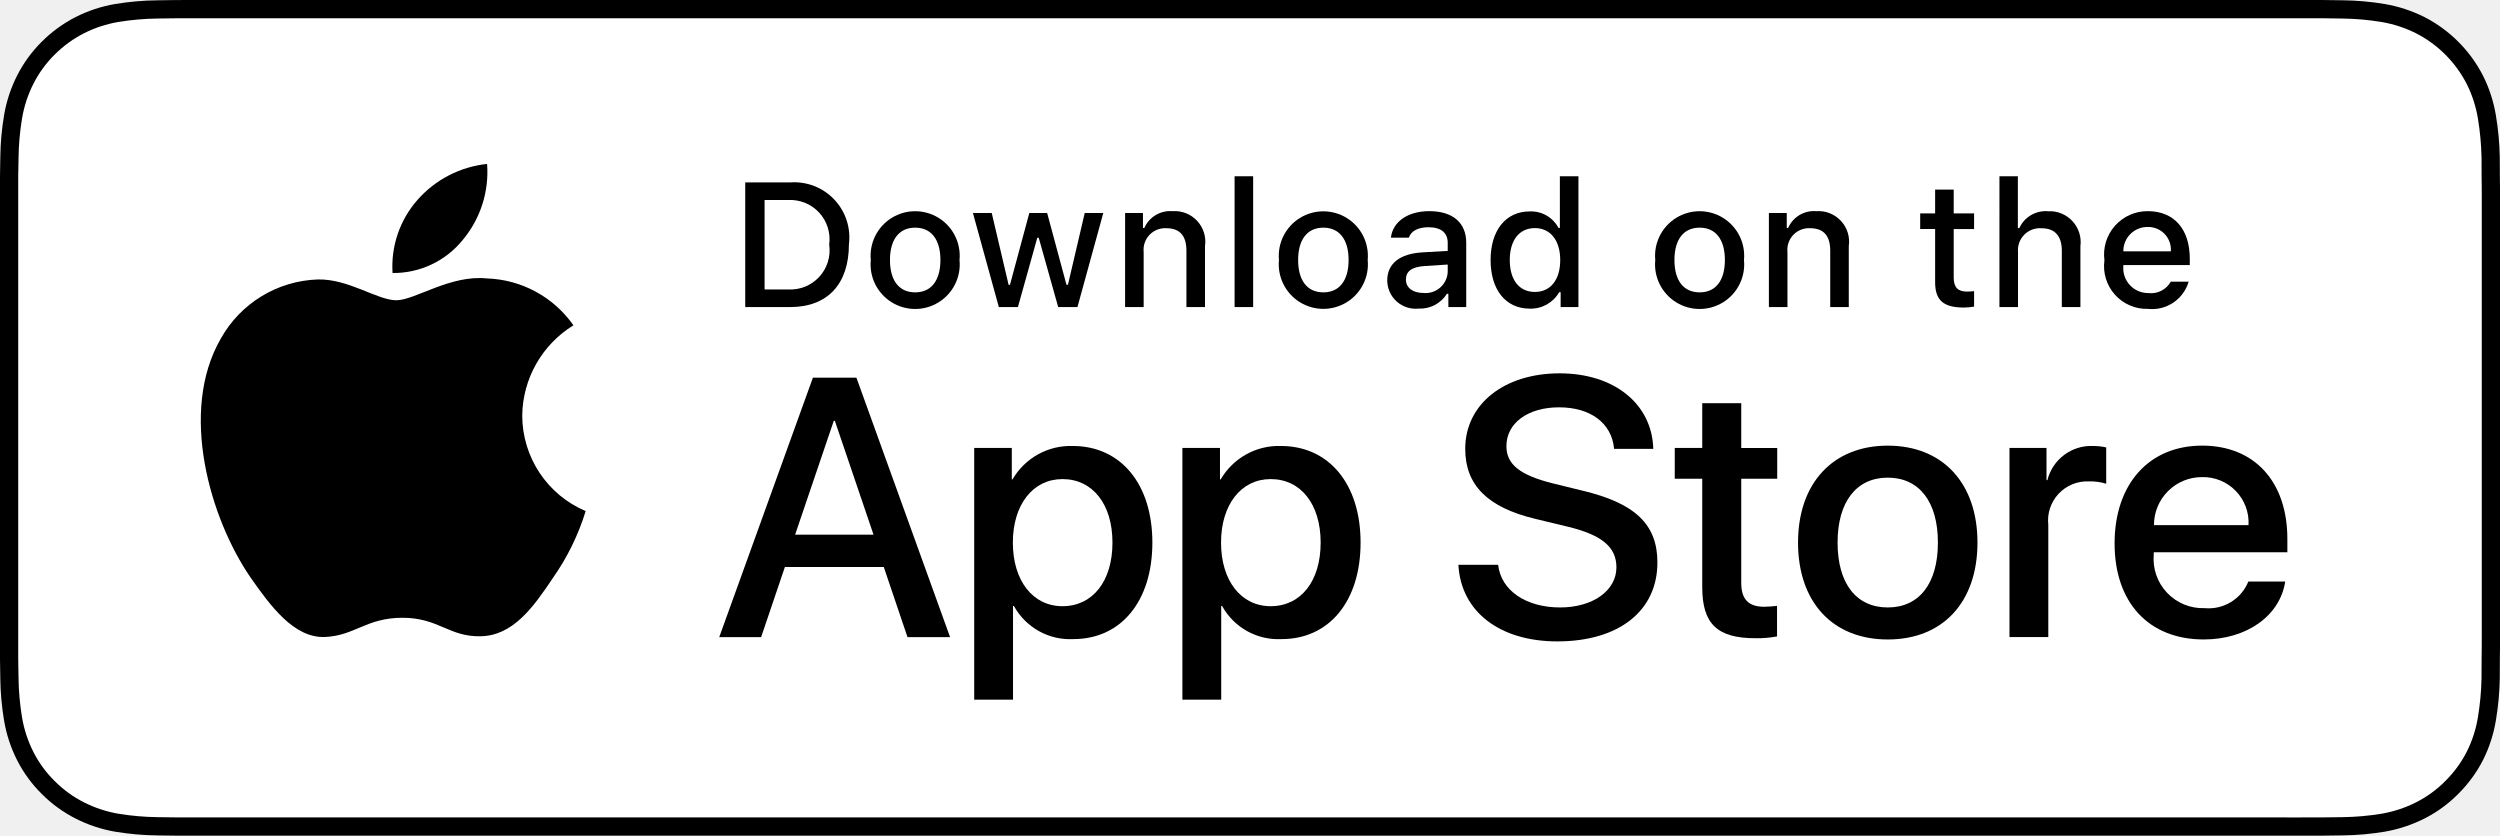
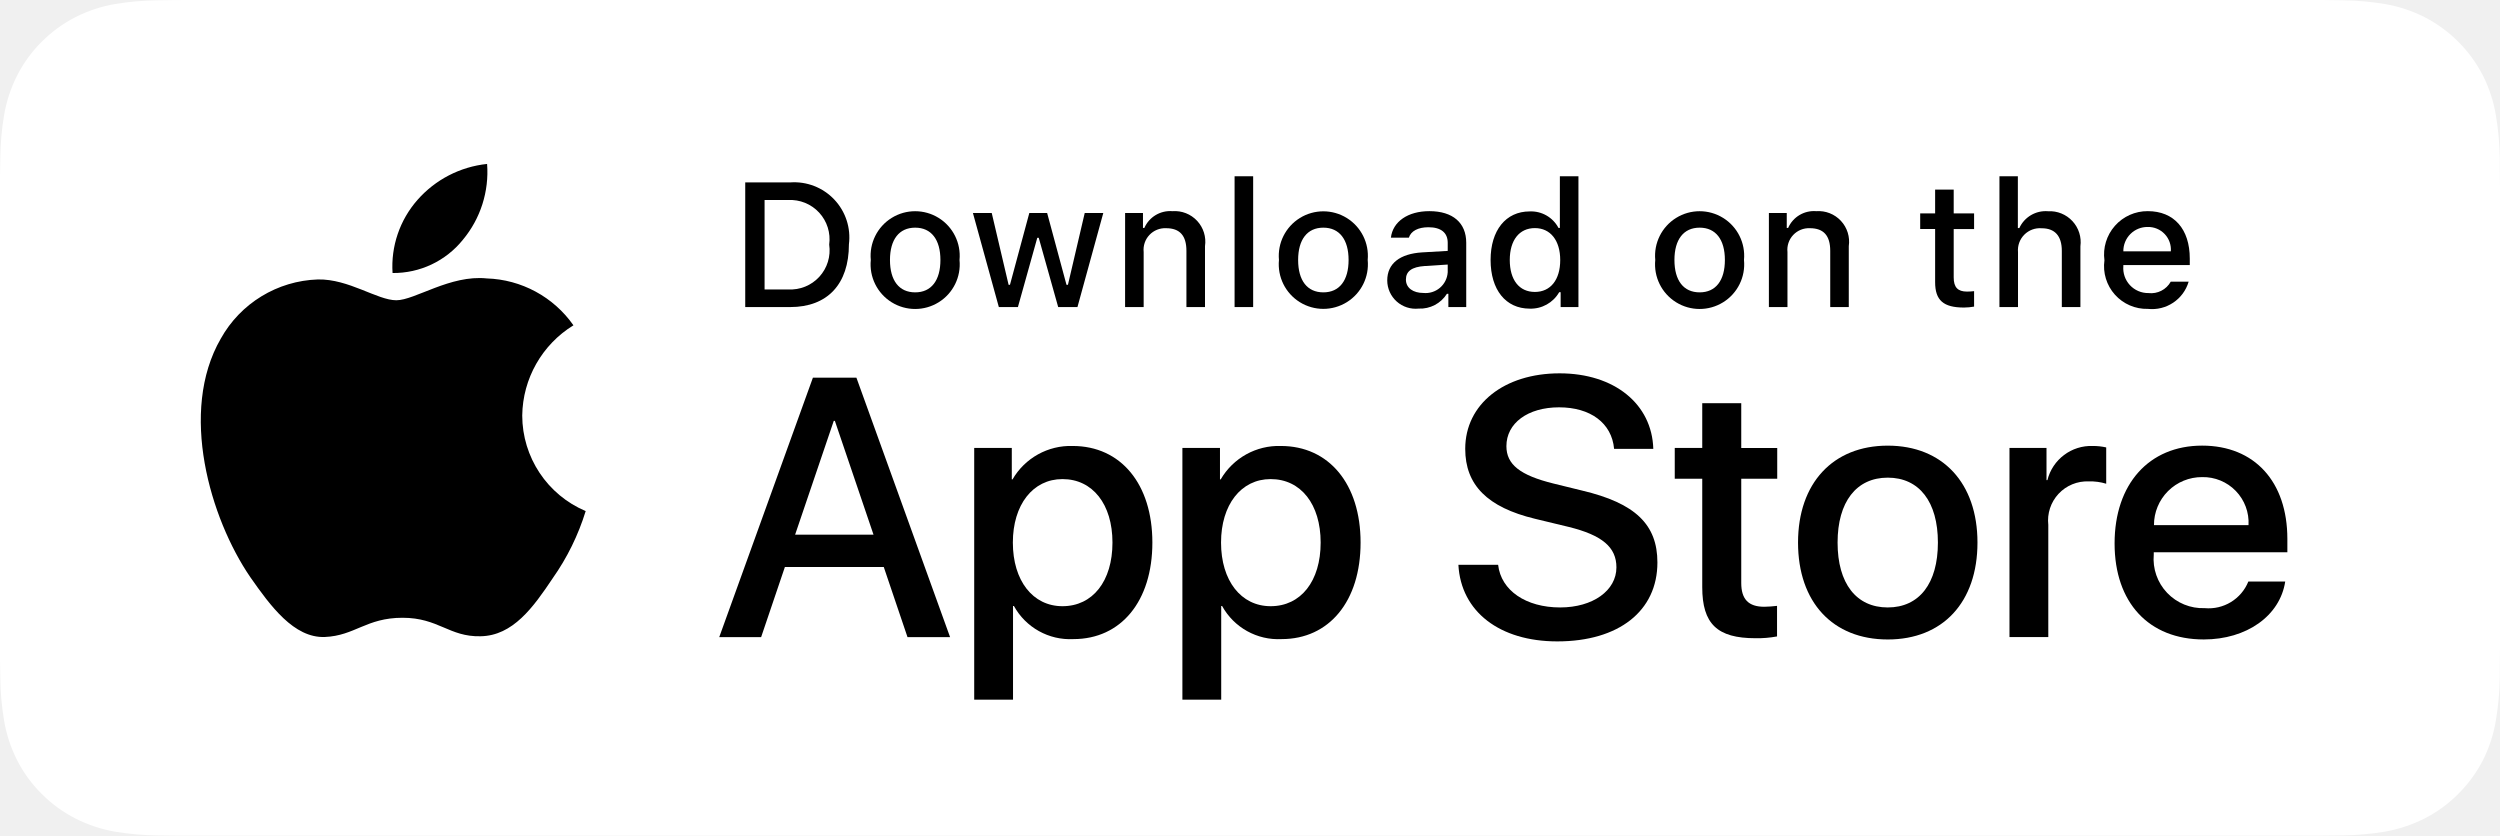
<svg xmlns="http://www.w3.org/2000/svg" id="livetype" width="119.664" height="40" viewBox="0 0 119.664 40">
  <g>
    <g>
      <g>
-         <path d="M110.135,0H9.535c-.367,0-.729,0-1.095.002-.306.002-.61.008-.919.013A13.215,13.215,0,0,0,5.517.191a6.665,6.665,0,0,0-1.901.627A6.438,6.438,0,0,0,1.998,1.997,6.258,6.258,0,0,0,.819,3.618a6.601,6.601,0,0,0-.625,1.903,12.993,12.993,0,0,0-.179,2.002C.006,7.83.005,8.138,0,8.444V31.559c.005.31.006.611.015.922a12.992,12.992,0,0,0,.179,2.002,6.588,6.588,0,0,0,.625,1.904A6.208,6.208,0,0,0,1.998,38.001a6.274,6.274,0,0,0,1.619,1.179,6.701,6.701,0,0,0,1.901.631,13.455,13.455,0,0,0,2.004.177c.309.007.613.011.919.011C8.806,40,9.168,40,9.535,40H110.135c.359,0,.725,0,1.084-.002.305,0,.617-.004.922-.011a13.279,13.279,0,0,0,2-.177,6.804,6.804,0,0,0,1.908-.631,6.277,6.277,0,0,0,1.617-1.179,6.395,6.395,0,0,0,1.182-1.614,6.604,6.604,0,0,0,.619-1.904,13.506,13.506,0,0,0,.186-2.002c.004-.311.004-.611.004-.922.008-.363.008-.725.008-1.094V9.536c0-.366,0-.729-.008-1.092,0-.307,0-.614-.004-.921a13.507,13.507,0,0,0-.186-2.002,6.618,6.618,0,0,0-.619-1.903,6.466,6.466,0,0,0-2.799-2.8,6.768,6.768,0,0,0-1.908-.627,13.044,13.044,0,0,0-2-.177c-.305-.005-.617-.011-.922-.013-.359-.002-.725-.002-1.084-.002Z" />
+         <path fill="#fff" d="M110.135,0H9.535c-.367,0-.729,0-1.095.002-.306.002-.61.008-.919.013A13.215,13.215,0,0,0,5.517.191a6.665,6.665,0,0,0-1.901.627A6.438,6.438,0,0,0,1.998,1.997,6.258,6.258,0,0,0,.819,3.618a6.601,6.601,0,0,0-.625,1.903,12.993,12.993,0,0,0-.179,2.002C.006,7.83.005,8.138,0,8.444V31.559c.005.31.006.611.015.922a12.992,12.992,0,0,0,.179,2.002,6.588,6.588,0,0,0,.625,1.904A6.208,6.208,0,0,0,1.998,38.001a6.274,6.274,0,0,0,1.619,1.179,6.701,6.701,0,0,0,1.901.631,13.455,13.455,0,0,0,2.004.177c.309.007.613.011.919.011C8.806,40,9.168,40,9.535,40H110.135c.359,0,.725,0,1.084-.002.305,0,.617-.004.922-.011a13.279,13.279,0,0,0,2-.177,6.804,6.804,0,0,0,1.908-.631,6.277,6.277,0,0,0,1.617-1.179,6.395,6.395,0,0,0,1.182-1.614,6.604,6.604,0,0,0,.619-1.904,13.506,13.506,0,0,0,.186-2.002c.004-.311.004-.611.004-.922.008-.363.008-.725.008-1.094V9.536c0-.366,0-.729-.008-1.092,0-.307,0-.614-.004-.921a13.507,13.507,0,0,0-.186-2.002,6.618,6.618,0,0,0-.619-1.903,6.466,6.466,0,0,0-2.799-2.8,6.768,6.768,0,0,0-1.908-.627,13.044,13.044,0,0,0-2-.177c-.305-.005-.617-.011-.922-.013-.359-.002-.725-.002-1.084-.002Z" />
        <path d="M8.445,39.125c-.305,0-.602-.004-.904-.011a12.687,12.687,0,0,1-1.869-.163,5.884,5.884,0,0,1-1.657-.548,5.406,5.406,0,0,1-1.397-1.017,5.321,5.321,0,0,1-1.021-1.397,5.722,5.722,0,0,1-.543-1.657,12.414,12.414,0,0,1-.167-1.875c-.006-.211-.015-.913-.015-.913V8.444S.882,7.753.888,7.55a12.37,12.37,0,0,1,.166-1.872,5.755,5.755,0,0,1,.543-1.662A5.373,5.373,0,0,1,2.612,2.618,5.565,5.565,0,0,1,4.014,1.595a5.823,5.823,0,0,1,1.653-.544A12.586,12.586,0,0,1,7.543.887L8.445.875H111.214l.913.013a12.385,12.385,0,0,1,1.858.163,5.938,5.938,0,0,1,1.671.548,5.594,5.594,0,0,1,2.415,2.42,5.763,5.763,0,0,1,.535,1.649,12.995,12.995,0,0,1,.174,1.887c.003.283.003.587.003.89.008.375.008.732.008,1.092V30.465c0,.363,0,.718-.008,1.075,0,.325,0,.623-.004.93a12.731,12.731,0,0,1-.171,1.853,5.739,5.739,0,0,1-.54,1.67,5.48,5.48,0,0,1-1.016,1.386,5.413,5.413,0,0,1-1.399,1.022,5.862,5.862,0,0,1-1.668.55,12.542,12.542,0,0,1-1.869.163c-.293.007-.6.011-.897.011l-1.084.002Z" style="fill: #fff" />
      </g>
      <g id="_Group_" data-name="&lt;Group&gt;">
        <g id="_Group_2" data-name="&lt;Group&gt;">
          <g id="_Group_3" data-name="&lt;Group&gt;">
            <path id="_Path_" data-name="&lt;Path&gt;" d="M24.997,19.889a5.146,5.146,0,0,1,2.451-4.318,5.268,5.268,0,0,0-4.15-2.244c-1.746-.183-3.439,1.045-4.329,1.045-.907,0-2.277-1.027-3.752-.996a5.527,5.527,0,0,0-4.651,2.837c-2.011,3.482-.511,8.599,1.416,11.414.964,1.378,2.09,2.918,3.564,2.863,1.442-.06,1.981-.92,3.722-.92,1.725,0,2.23.92,3.734.885,1.548-.025,2.523-1.384,3.453-2.776a11.399,11.399,0,0,0,1.579-3.216A4.973,4.973,0,0,1,24.997,19.889Z" />
            <path id="_Path_2" data-name="&lt;Path&gt;" d="M22.156,11.477a5.067,5.067,0,0,0,1.159-3.63,5.155,5.155,0,0,0-3.336,1.726,4.821,4.821,0,0,0-1.189,3.495A4.263,4.263,0,0,0,22.156,11.477Z" />
          </g>
        </g>
        <g>
          <path d="M42.302,27.14h-4.733l-1.137,3.356H34.427l4.483-12.418h2.083l4.483,12.418H43.438Zm-4.243-1.549h3.752L39.961,20.144H39.909Z" />
          <path d="M55.159,25.97c0,2.813-1.506,4.621-3.778,4.621a3.069,3.069,0,0,1-2.849-1.584h-.043v4.484h-1.858V21.442h1.799v1.506h.034a3.212,3.212,0,0,1,2.883-1.601C53.645,21.348,55.159,23.164,55.159,25.97Zm-1.91,0c0-1.833-.947-3.038-2.393-3.038-1.42,0-2.375,1.23-2.375,3.038,0,1.824.955,3.046,2.375,3.046C52.302,29.016,53.249,27.819,53.249,25.97Z" />
          <path d="M65.125,25.97c0,2.813-1.506,4.621-3.779,4.621a3.069,3.069,0,0,1-2.849-1.584h-.043v4.484h-1.858V21.442h1.799v1.506h.034a3.212,3.212,0,0,1,2.883-1.601C63.609,21.348,65.125,23.164,65.125,25.97Zm-1.911,0c0-1.833-.947-3.038-2.393-3.038-1.42,0-2.375,1.23-2.375,3.038,0,1.824.955,3.046,2.375,3.046C62.267,29.016,63.214,27.819,63.214,25.97Z" />
          <path d="M71.709,27.036c.138,1.231,1.334,2.04,2.969,2.04,1.566,0,2.693-.809,2.693-1.919,0-.964-.68-1.541-2.289-1.937l-1.609-.388c-2.28-.551-3.339-1.617-3.339-3.348,0-2.143,1.867-3.614,4.518-3.614,2.625,0,4.424,1.472,4.484,3.614h-1.876c-.112-1.239-1.137-1.987-2.634-1.987s-2.521.757-2.521,1.858c0,.878.654,1.395,2.255,1.79l1.368.336c2.548.603,3.605,1.626,3.605,3.442,0,2.323-1.85,3.778-4.793,3.778-2.754,0-4.613-1.421-4.733-3.667Z" />
          <path d="M83.346,19.3v2.143h1.722v1.472H83.346v4.991c0,.775.345,1.137,1.102,1.137a5.808,5.808,0,0,0,.611-.043v1.463a5.104,5.104,0,0,1-1.032.086c-1.833,0-2.548-.688-2.548-2.444V22.914H80.163V21.442H81.479V19.3Z" />
          <path d="M86.064,25.97c0-2.849,1.678-4.639,4.294-4.639,2.625,0,4.295,1.79,4.295,4.639,0,2.856-1.661,4.639-4.295,4.639C87.725,30.608,86.064,28.826,86.064,25.97Zm6.695,0c0-1.954-.896-3.107-2.401-3.107s-2.401,1.162-2.401,3.107c0,1.962.896,3.106,2.401,3.106S92.759,27.932,92.759,25.97Z" />
          <path d="M96.185,21.442h1.772v1.541h.043a2.159,2.159,0,0,1,2.178-1.636,2.866,2.866,0,0,1,.637.069v1.738a2.598,2.598,0,0,0-.835-.112,1.873,1.873,0,0,0-1.937,2.083v5.37h-1.858Z" />
          <path d="M109.383,27.837c-.25,1.644-1.851,2.771-3.898,2.771-2.634,0-4.269-1.765-4.269-4.596,0-2.84,1.644-4.682,4.19-4.682,2.505,0,4.08,1.721,4.08,4.466v.637h-6.395v.112a2.358,2.358,0,0,0,2.436,2.564,2.048,2.048,0,0,0,2.091-1.273Zm-6.282-2.702h4.526a2.177,2.177,0,0,0-2.221-2.298A2.292,2.292,0,0,0,103.101,25.135Z" />
        </g>
      </g>
    </g>
    <g id="_Group_4" data-name="&lt;Group&gt;">
      <g>
        <path d="M37.826,8.731a2.64,2.64,0,0,1,2.808,2.965c0,1.906-1.03,3.002-2.808,3.002H35.671V8.731Zm-1.229,5.123h1.125a1.876,1.876,0,0,0,1.968-2.146,1.881,1.881,0,0,0-1.968-2.134h-1.125Z" />
        <path d="M41.681,12.444a2.133,2.133,0,1,1,4.247,0,2.134,2.134,0,1,1-4.247,0Zm3.333,0c0-.976-.438-1.547-1.208-1.547-.772,0-1.207.571-1.207,1.547,0,.984.435,1.55,1.207,1.55C44.575,13.995,45.014,13.424,45.014,12.444Z" />
        <path d="M51.573,14.698h-.922l-.931-3.316h-.07l-.927,3.316h-.913l-1.241-4.503h.901l.807,3.436h.066l.926-3.436h.853l.926,3.436h.07l.803-3.436h.889Z" />
        <path d="M53.854,10.195H54.709v.715h.066a1.348,1.348,0,0,1,1.344-.802,1.465,1.465,0,0,1,1.559,1.675v2.915h-.889V12.006c0-.724-.314-1.083-.972-1.083a1.033,1.033,0,0,0-1.075,1.141v2.634h-.889Z" />
        <path d="M59.094,8.437h.889v6.261h-.889Z" />
        <path d="M61.218,12.444a2.133,2.133,0,1,1,4.248,0,2.134,2.134,0,1,1-4.248,0Zm3.333,0c0-.976-.438-1.547-1.208-1.547-.772,0-1.207.571-1.207,1.547,0,.984.435,1.55,1.207,1.55C64.112,13.995,64.551,13.424,64.551,12.444Z" />
        <path d="M66.401,13.424c0-.811.604-1.278,1.675-1.344l1.22-.07v-.389c0-.476-.314-.744-.922-.744-.496,0-.84.182-.938.5h-.86c.091-.773.818-1.27,1.84-1.27,1.129,0,1.766.562,1.766,1.513v3.077h-.855v-.633h-.07a1.515,1.515,0,0,1-1.353.707A1.36,1.36,0,0,1,66.401,13.424Zm2.895-.385v-.376l-1.1.07c-.62.042-.901.252-.901.649,0,.405.352.641.835.641A1.062,1.062,0,0,0,69.295,13.04Z" />
        <path d="M71.348,12.444c0-1.423.731-2.324,1.869-2.324a1.484,1.484,0,0,1,1.381.79h.066V8.437h.889v6.261h-.852v-.711h-.07a1.563,1.563,0,0,1-1.414.786C72.072,14.772,71.348,13.871,71.348,12.444Zm.918,0c0,.955.45,1.53,1.203,1.53.749,0,1.212-.583,1.212-1.526,0-.938-.468-1.53-1.212-1.53C72.721,10.918,72.266,11.497,72.266,12.444Z" />
        <path d="M79.23,12.444a2.133,2.133,0,1,1,4.247,0,2.134,2.134,0,1,1-4.247,0Zm3.333,0c0-.976-.438-1.547-1.208-1.547-.772,0-1.207.571-1.207,1.547,0,.984.435,1.55,1.207,1.55C82.125,13.995,82.563,13.424,82.563,12.444Z" />
        <path d="M84.669,10.195h.855v.715h.066a1.348,1.348,0,0,1,1.344-.802,1.465,1.465,0,0,1,1.559,1.675v2.915H87.605V12.006c0-.724-.314-1.083-.972-1.083a1.033,1.033,0,0,0-1.075,1.141v2.634h-.889Z" />
        <path d="M93.515,9.074v1.142h.976v.749h-.976V13.279c0,.472.194.678.637.678a2.967,2.967,0,0,0,.339-.021v.74a2.916,2.916,0,0,1-.483.045c-.988,0-1.382-.348-1.382-1.216v-2.543h-.715v-.749h.715V9.074Z" />
        <path d="M95.705,8.437h.881v2.481h.07a1.386,1.386,0,0,1,1.373-.807,1.483,1.483,0,0,1,1.551,1.679v2.907H98.69v-2.688c0-.719-.335-1.083-.963-1.083a1.052,1.052,0,0,0-1.134,1.142v2.63h-.889Z" />
        <path d="M104.761,13.482a1.828,1.828,0,0,1-1.951,1.303A2.045,2.045,0,0,1,100.73,12.46a2.077,2.077,0,0,1,2.076-2.353c1.253,0,2.009.856,2.009,2.27V12.688h-3.18v.05a1.19,1.19,0,0,0,1.199,1.29,1.079,1.079,0,0,0,1.071-.546Zm-3.126-1.451h2.274a1.086,1.086,0,0,0-1.108-1.167A1.152,1.152,0,0,0,101.635,12.031Z" />
      </g>
    </g>
  </g>
</svg>
